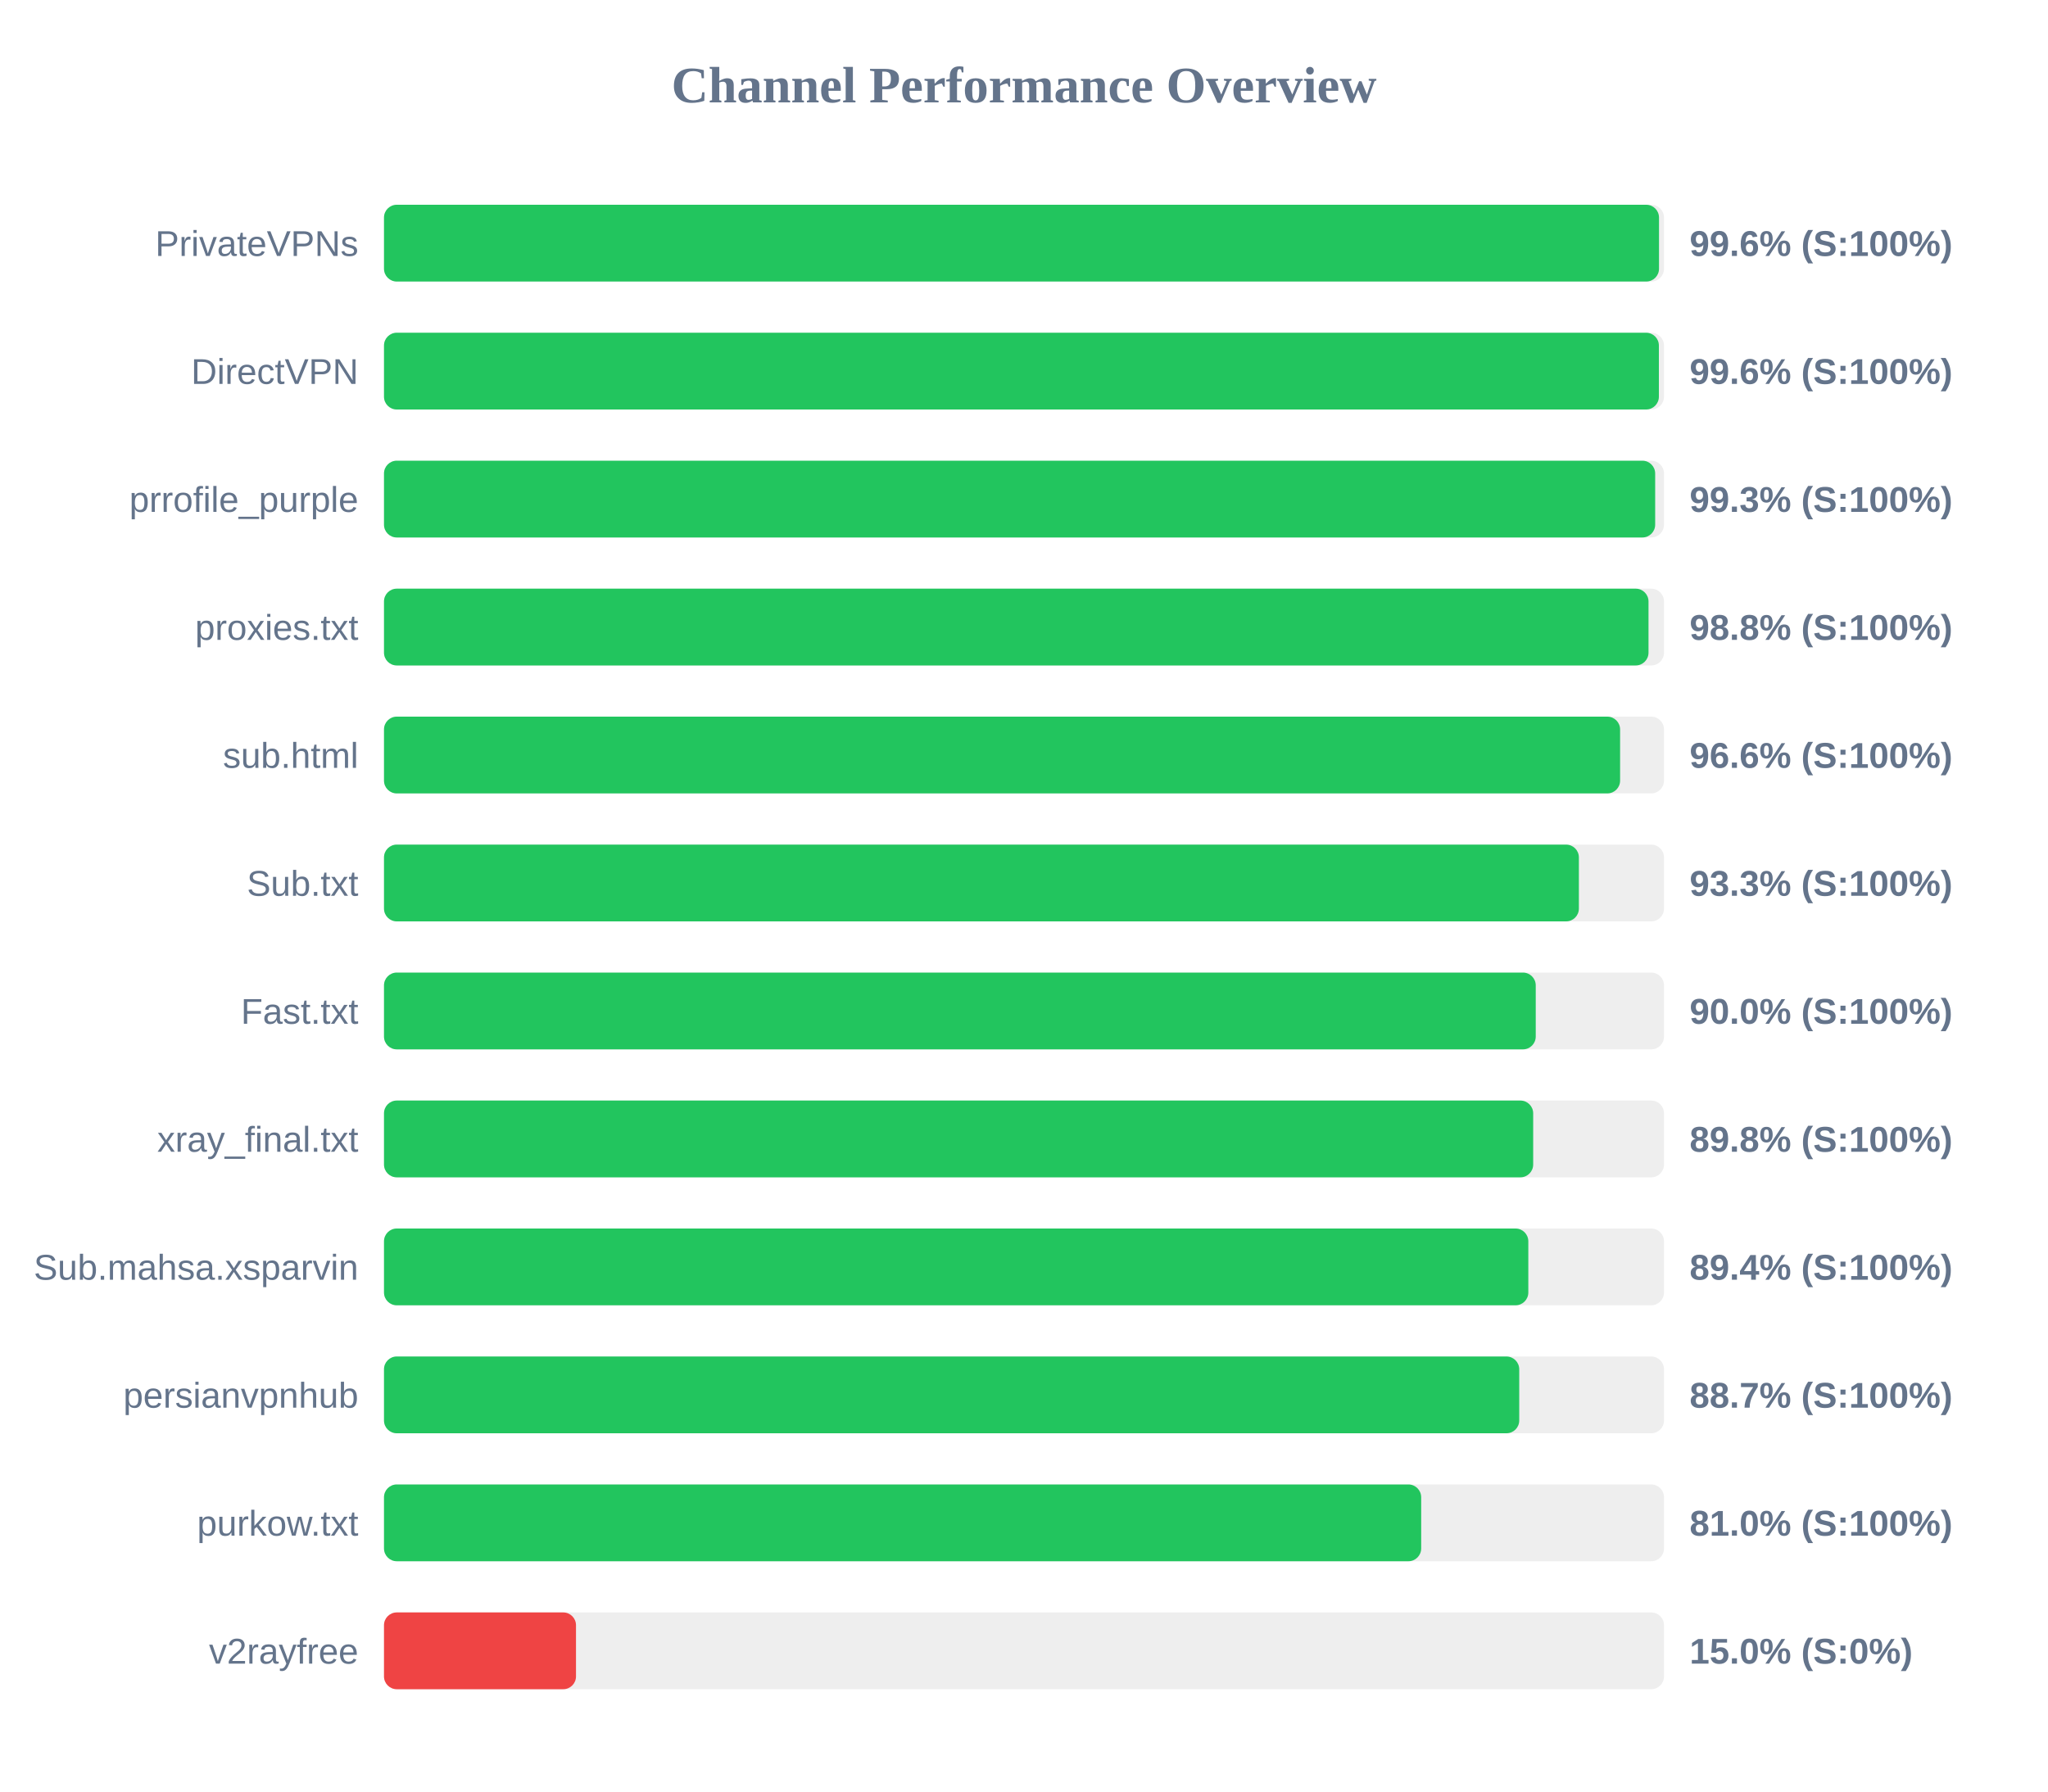
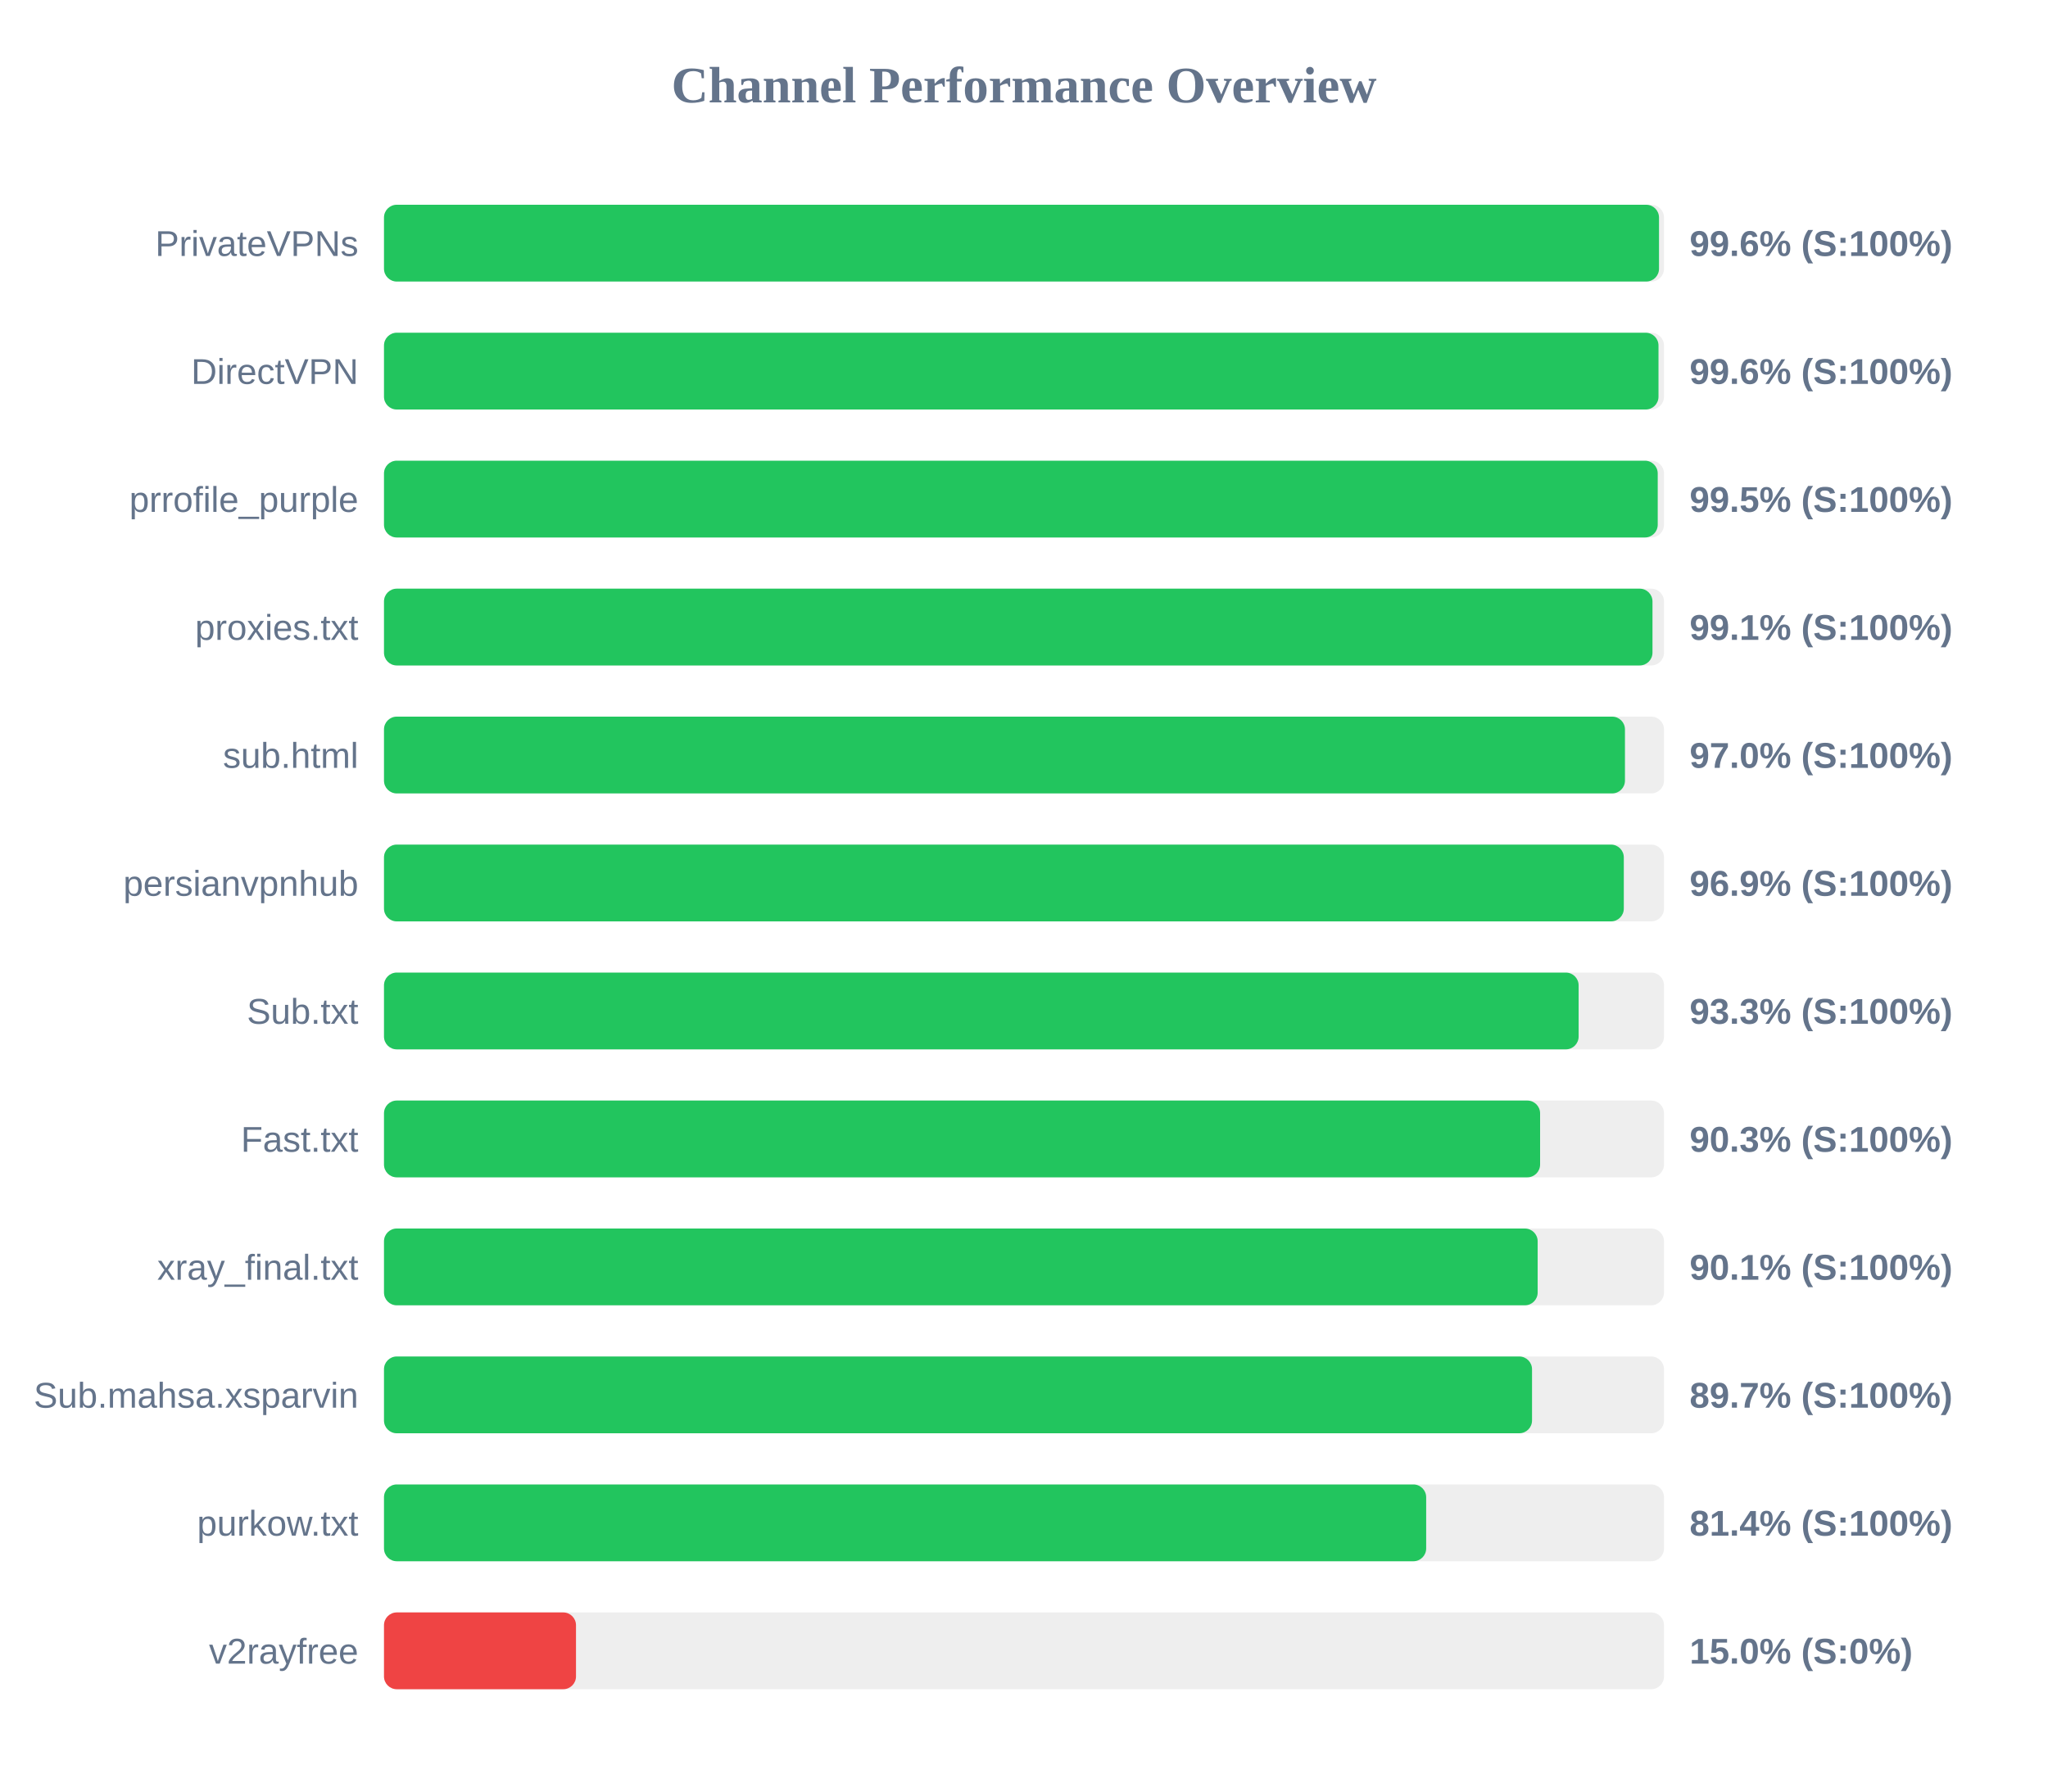
<svg xmlns="http://www.w3.org/2000/svg" width="800" height="700" version="1.1">
  <style>
        .row { font: 14px Arial; fill: #64748b; }
        .score { font: bold 14px Arial; fill: #64748b; }
    </style>
  <text x="400" y="40" text-anchor="middle" font-size="20px" font-weight="bold" fill="#64748b">Channel Performance Overview</text>
  <rect x="150" y="80" width="500" height="30" fill="#eee" rx="5" />
  <rect x="150" y="80" width="498.05" height="30" fill="#22c55e" rx="5" />
  <text x="140" y="100" text-anchor="end" class="row">PrivateVPNs</text>
  <text x="660" y="100" text-anchor="start" class="score">99.6% (S:100%)</text>
  <rect x="150" y="130" width="500" height="30" fill="#eee" rx="5" />
-   <rect x="150" y="130" width="498.0" height="30" fill="#22c55e" rx="5" />
+   <rect x="150" y="130" width="497.85" height="30" fill="#22c55e" rx="5" />
  <text x="140" y="150" text-anchor="end" class="row">DirectVPN</text>
  <text x="660" y="150" text-anchor="start" class="score">99.6% (S:100%)</text>
  <rect x="150" y="180" width="500" height="30" fill="#eee" rx="5" />
-   <rect x="150" y="180" width="496.55" height="30" fill="#22c55e" rx="5" />
+   <rect x="150" y="180" width="497.55" height="30" fill="#22c55e" rx="5" />
  <text x="140" y="200" text-anchor="end" class="row">prrofile_purple</text>
-   <text x="660" y="200" text-anchor="start" class="score">99.3% (S:100%)</text>
+   <text x="660" y="200" text-anchor="start" class="score">99.5% (S:100%)</text>
  <rect x="150" y="230" width="500" height="30" fill="#eee" rx="5" />
-   <rect x="150" y="230" width="493.95" height="30" fill="#22c55e" rx="5" />
+   <rect x="150" y="230" width="495.5" height="30" fill="#22c55e" rx="5" />
  <text x="140" y="250" text-anchor="end" class="row">proxies.txt</text>
-   <text x="660" y="250" text-anchor="start" class="score">98.8% (S:100%)</text>
+   <text x="660" y="250" text-anchor="start" class="score">99.1% (S:100%)</text>
  <rect x="150" y="280" width="500" height="30" fill="#eee" rx="5" />
-   <rect x="150" y="280" width="482.85" height="30" fill="#22c55e" rx="5" />
+   <rect x="150" y="280" width="484.75" height="30" fill="#22c55e" rx="5" />
  <text x="140" y="300" text-anchor="end" class="row">sub.html</text>
-   <text x="660" y="300" text-anchor="start" class="score">96.6% (S:100%)</text>
+   <text x="660" y="300" text-anchor="start" class="score">97.0% (S:100%)</text>
  <rect x="150" y="330" width="500" height="30" fill="#eee" rx="5" />
-   <rect x="150" y="330" width="466.75" height="30" fill="#22c55e" rx="5" />
-   <text x="140" y="350" text-anchor="end" class="row">Sub.txt</text>
-   <text x="660" y="350" text-anchor="start" class="score">93.3% (S:100%)</text>
+   <rect x="150" y="330" width="484.3" height="30" fill="#22c55e" rx="5" />
+   <text x="140" y="350" text-anchor="end" class="row">persianvpnhub</text>
+   <text x="660" y="350" text-anchor="start" class="score">96.9% (S:100%)</text>
  <rect x="150" y="380" width="500" height="30" fill="#eee" rx="5" />
-   <rect x="150" y="380" width="449.9" height="30" fill="#22c55e" rx="5" />
-   <text x="140" y="400" text-anchor="end" class="row">Fast.txt</text>
-   <text x="660" y="400" text-anchor="start" class="score">90.0% (S:100%)</text>
+   <rect x="150" y="380" width="466.65" height="30" fill="#22c55e" rx="5" />
+   <text x="140" y="400" text-anchor="end" class="row">Sub.txt</text>
+   <text x="660" y="400" text-anchor="start" class="score">93.3% (S:100%)</text>
  <rect x="150" y="430" width="500" height="30" fill="#eee" rx="5" />
-   <rect x="150" y="430" width="448.9" height="30" fill="#22c55e" rx="5" />
-   <text x="140" y="450" text-anchor="end" class="row">xray_final.txt</text>
-   <text x="660" y="450" text-anchor="start" class="score">89.8% (S:100%)</text>
+   <rect x="150" y="430" width="451.6" height="30" fill="#22c55e" rx="5" />
+   <text x="140" y="450" text-anchor="end" class="row">Fast.txt</text>
+   <text x="660" y="450" text-anchor="start" class="score">90.3% (S:100%)</text>
  <rect x="150" y="480" width="500" height="30" fill="#eee" rx="5" />
-   <rect x="150" y="480" width="447.0" height="30" fill="#22c55e" rx="5" />
-   <text x="140" y="500" text-anchor="end" class="row">Sub.mahsa.xsparvin</text>
-   <text x="660" y="500" text-anchor="start" class="score">89.4% (S:100%)</text>
+   <rect x="150" y="480" width="450.65" height="30" fill="#22c55e" rx="5" />
+   <text x="140" y="500" text-anchor="end" class="row">xray_final.txt</text>
+   <text x="660" y="500" text-anchor="start" class="score">90.1% (S:100%)</text>
  <rect x="150" y="530" width="500" height="30" fill="#eee" rx="5" />
-   <rect x="150" y="530" width="443.45" height="30" fill="#22c55e" rx="5" />
-   <text x="140" y="550" text-anchor="end" class="row">persianvpnhub</text>
-   <text x="660" y="550" text-anchor="start" class="score">88.7% (S:100%)</text>
+   <rect x="150" y="530" width="448.45" height="30" fill="#22c55e" rx="5" />
+   <text x="140" y="550" text-anchor="end" class="row">Sub.mahsa.xsparvin</text>
+   <text x="660" y="550" text-anchor="start" class="score">89.7% (S:100%)</text>
  <rect x="150" y="580" width="500" height="30" fill="#eee" rx="5" />
-   <rect x="150" y="580" width="405.15" height="30" fill="#22c55e" rx="5" />
+   <rect x="150" y="580" width="407.1" height="30" fill="#22c55e" rx="5" />
  <text x="140" y="600" text-anchor="end" class="row">purkow.txt</text>
-   <text x="660" y="600" text-anchor="start" class="score">81.0% (S:100%)</text>
+   <text x="660" y="600" text-anchor="start" class="score">81.4% (S:100%)</text>
  <rect x="150" y="630" width="500" height="30" fill="#eee" rx="5" />
  <rect x="150" y="630" width="75.0" height="30" fill="#ef4444" rx="5" />
  <text x="140" y="650" text-anchor="end" class="row">v2rayfree</text>
  <text x="660" y="650" text-anchor="start" class="score">15.0% (S:0%)</text>
</svg>
